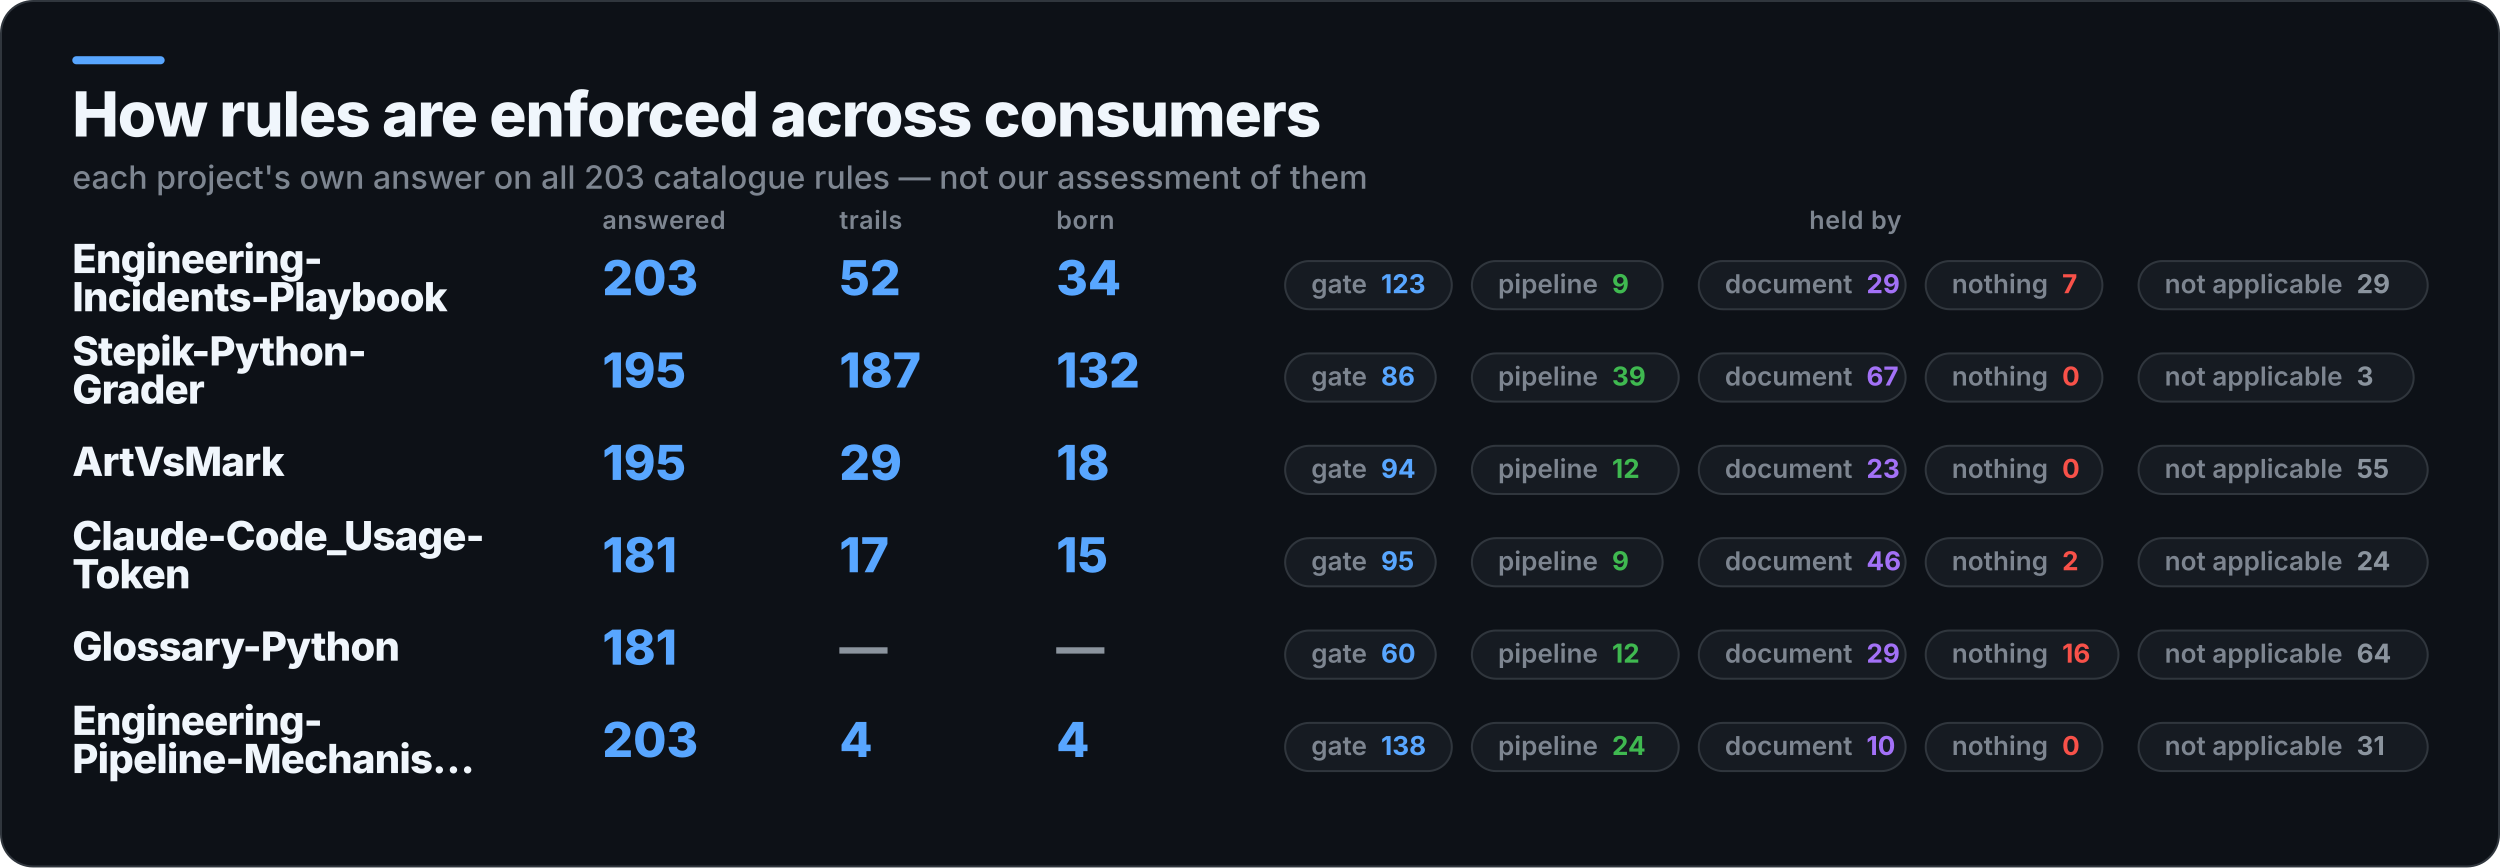
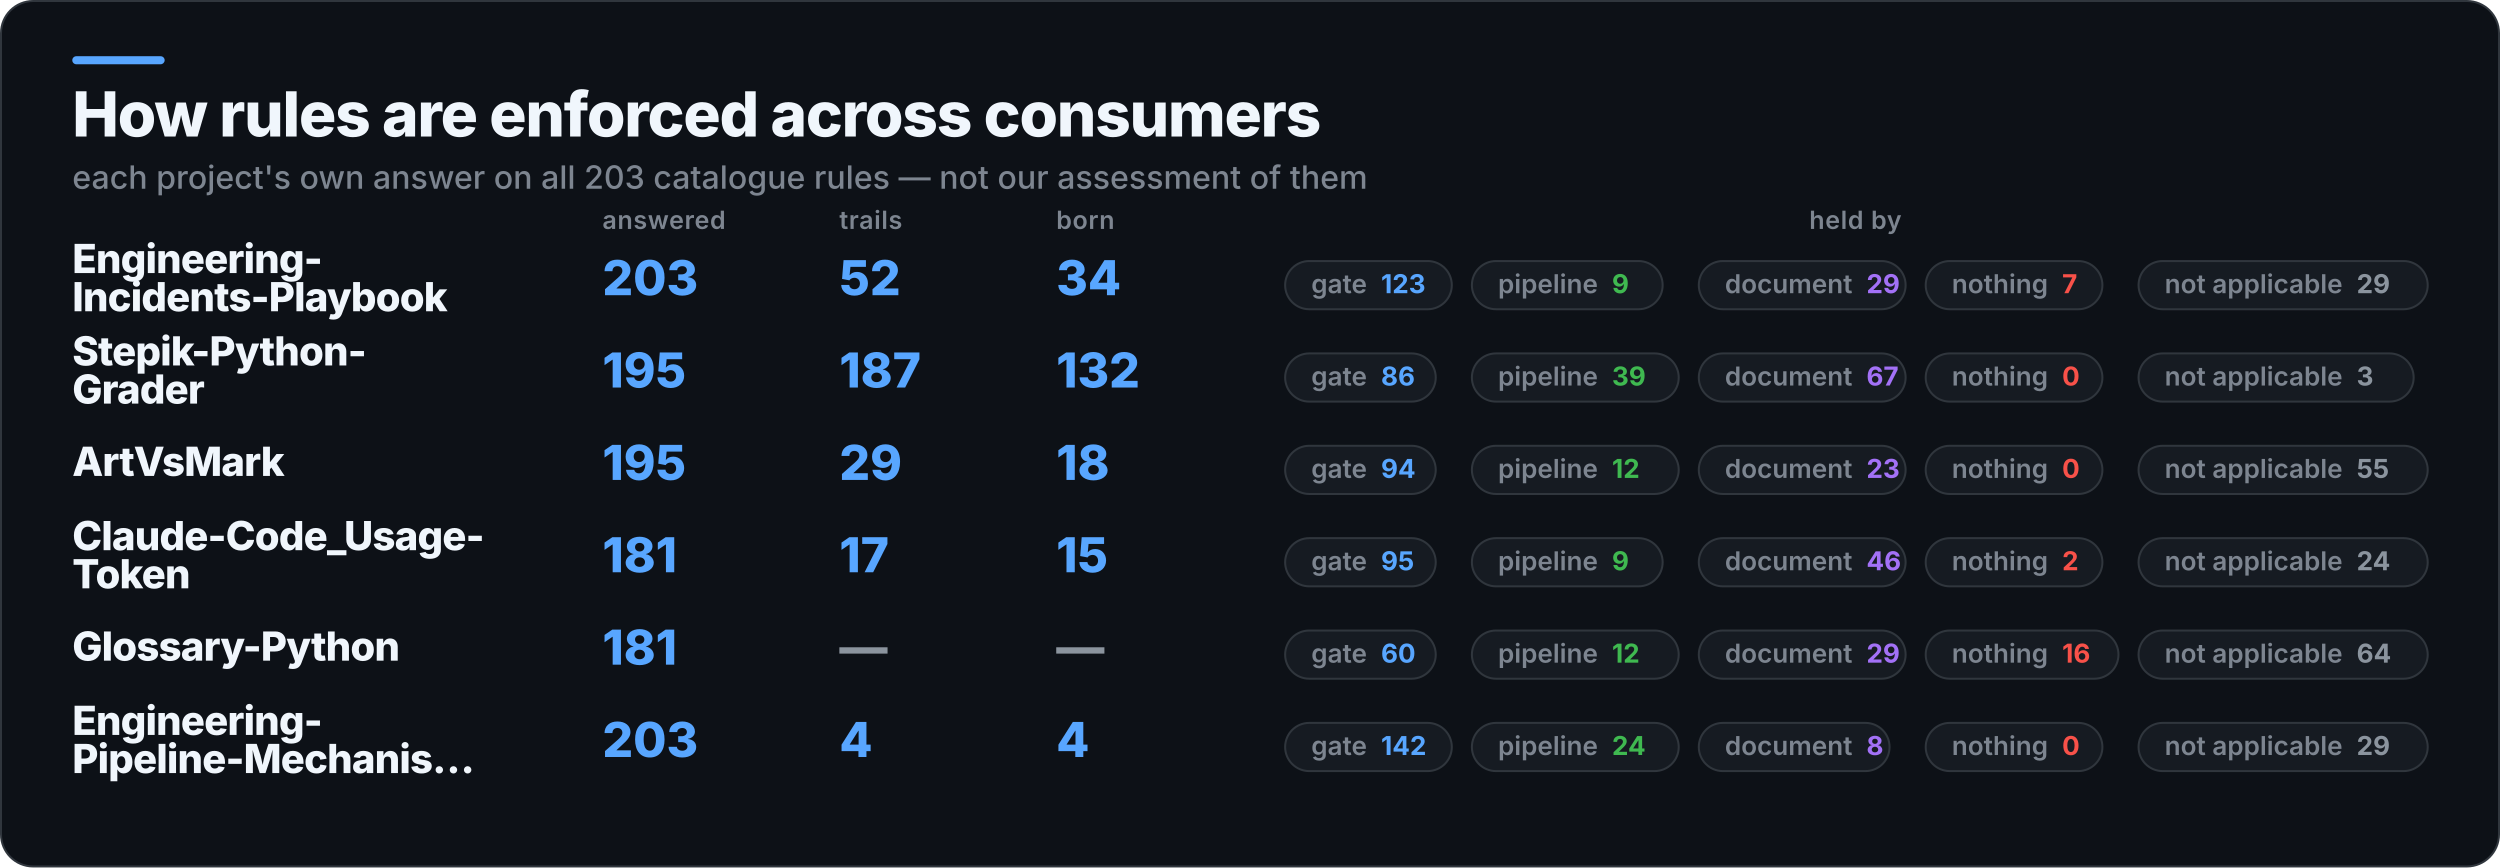
<svg xmlns="http://www.w3.org/2000/svg" width="1245" height="432" viewBox="0 0 1245 432" role="img" aria-label="How rules are enforced across consumers">
  <rect x="0.5" y="0.5" width="1244" height="431" rx="16" fill="#0D1117" stroke="#30363D" />
  <rect x="36" y="28" width="46" height="4" rx="2" fill="#58A6FF" />
  <text x="36" y="68" fill="#F0F6FC" font-family="Inter,Segoe UI,Helvetica,Arial,sans-serif" font-size="31" font-weight="800" letter-spacing="-0.6">How rules are enforced across consumers</text>
  <text x="36" y="94" fill="#7D8590" font-family="Inter,Segoe UI,Helvetica,Arial,sans-serif" font-size="16" font-weight="500">each project's own answer on all 203 catalogue rules — not our assessment of them</text>
  <text x="300" y="114" fill="#7D8590" font-family="Inter,Segoe UI,Helvetica,Arial,sans-serif" font-size="12.5" font-weight="600" letter-spacing="0.3">answered</text>
  <text x="418" y="114" fill="#7D8590" font-family="Inter,Segoe UI,Helvetica,Arial,sans-serif" font-size="12.5" font-weight="600" letter-spacing="0.3">trails</text>
  <text x="526" y="114" fill="#7D8590" font-family="Inter,Segoe UI,Helvetica,Arial,sans-serif" font-size="12.5" font-weight="600" letter-spacing="0.3">born</text>
  <text x="924" y="114" fill="#7D8590" font-family="Inter,Segoe UI,Helvetica,Arial,sans-serif" font-size="12.5" font-weight="600" letter-spacing="0.3" text-anchor="middle">held by</text>
  <text x="36" y="136" fill="#F0F6FC" font-family="Inter,Segoe UI,Helvetica,Arial,sans-serif" font-size="20" font-weight="800" letter-spacing="-0.4">Engineering-</text>
  <text x="36" y="155" fill="#F0F6FC" font-family="Inter,Segoe UI,Helvetica,Arial,sans-serif" font-size="20" font-weight="800" letter-spacing="-0.4">Incidents-Playbook</text>
  <text x="300" y="147" fill="#58A6FF" font-family="Inter,Segoe UI,Helvetica,Arial,sans-serif" font-size="24" font-weight="800">203</text>
  <text x="418" y="147" fill="#58A6FF" font-family="Inter,Segoe UI,Helvetica,Arial,sans-serif" font-size="24" font-weight="800">52</text>
  <text x="526" y="147" fill="#58A6FF" font-family="Inter,Segoe UI,Helvetica,Arial,sans-serif" font-size="24" font-weight="800">34</text>
  <rect x="640" y="130" width="83" height="24" rx="12" fill="#161B22" stroke="#30363D" />
  <text x="653" y="146" fill="#7D8590" font-family="Inter,Segoe UI,Helvetica,Arial,sans-serif" font-size="13" font-weight="600">gate<tspan fill="#58A6FF" font-weight="700" dx="7">123</tspan>
  </text>
  <rect x="733" y="130" width="95" height="24" rx="12" fill="#161B22" stroke="#30363D" />
  <text x="746" y="146" fill="#7D8590" font-family="Inter,Segoe UI,Helvetica,Arial,sans-serif" font-size="13" font-weight="600">pipeline<tspan fill="#3FB950" font-weight="700" dx="7">9</tspan>
  </text>
  <rect x="846" y="130" width="103" height="24" rx="12" fill="#161B22" stroke="#30363D" />
  <text x="859" y="146" fill="#7D8590" font-family="Inter,Segoe UI,Helvetica,Arial,sans-serif" font-size="13" font-weight="600">document<tspan fill="#A371F7" font-weight="700" dx="7">29</tspan>
  </text>
  <rect x="959" y="130" width="88" height="24" rx="12" fill="#161B22" stroke="#30363D" />
  <text x="972" y="146" fill="#7D8590" font-family="Inter,Segoe UI,Helvetica,Arial,sans-serif" font-size="13" font-weight="600">nothing<tspan fill="#F85149" font-weight="700" dx="7">7</tspan>
  </text>
  <rect x="1065" y="130" width="144" height="24" rx="12" fill="#161B22" stroke="#30363D" />
  <text x="1078" y="146" fill="#7D8590" font-family="Inter,Segoe UI,Helvetica,Arial,sans-serif" font-size="13" font-weight="600">not applicable<tspan fill="#8B949E" font-weight="700" dx="7">29</tspan>
  </text>
  <text x="36" y="182" fill="#F0F6FC" font-family="Inter,Segoe UI,Helvetica,Arial,sans-serif" font-size="20" font-weight="800" letter-spacing="-0.4">Stepik-Python-</text>
  <text x="36" y="201" fill="#F0F6FC" font-family="Inter,Segoe UI,Helvetica,Arial,sans-serif" font-size="20" font-weight="800" letter-spacing="-0.4">Grader</text>
  <text x="300" y="193" fill="#58A6FF" font-family="Inter,Segoe UI,Helvetica,Arial,sans-serif" font-size="24" font-weight="800">195</text>
  <text x="418" y="193" fill="#58A6FF" font-family="Inter,Segoe UI,Helvetica,Arial,sans-serif" font-size="24" font-weight="800">187</text>
  <text x="526" y="193" fill="#58A6FF" font-family="Inter,Segoe UI,Helvetica,Arial,sans-serif" font-size="24" font-weight="800">132</text>
  <rect x="640" y="176" width="75" height="24" rx="12" fill="#161B22" stroke="#30363D" />
  <text x="653" y="192" fill="#7D8590" font-family="Inter,Segoe UI,Helvetica,Arial,sans-serif" font-size="13" font-weight="600">gate<tspan fill="#58A6FF" font-weight="700" dx="7">86</tspan>
  </text>
  <rect x="733" y="176" width="103" height="24" rx="12" fill="#161B22" stroke="#30363D" />
  <text x="746" y="192" fill="#7D8590" font-family="Inter,Segoe UI,Helvetica,Arial,sans-serif" font-size="13" font-weight="600">pipeline<tspan fill="#3FB950" font-weight="700" dx="7">39</tspan>
  </text>
  <rect x="846" y="176" width="103" height="24" rx="12" fill="#161B22" stroke="#30363D" />
  <text x="859" y="192" fill="#7D8590" font-family="Inter,Segoe UI,Helvetica,Arial,sans-serif" font-size="13" font-weight="600">document<tspan fill="#A371F7" font-weight="700" dx="7">67</tspan>
  </text>
  <rect x="959" y="176" width="88" height="24" rx="12" fill="#161B22" stroke="#30363D" />
  <text x="972" y="192" fill="#7D8590" font-family="Inter,Segoe UI,Helvetica,Arial,sans-serif" font-size="13" font-weight="600">nothing<tspan fill="#F85149" font-weight="700" dx="7">0</tspan>
  </text>
  <rect x="1065" y="176" width="137" height="24" rx="12" fill="#161B22" stroke="#30363D" />
  <text x="1078" y="192" fill="#7D8590" font-family="Inter,Segoe UI,Helvetica,Arial,sans-serif" font-size="13" font-weight="600">not applicable<tspan fill="#8B949E" font-weight="700" dx="7">3</tspan>
  </text>
  <text x="36" y="237" fill="#F0F6FC" font-family="Inter,Segoe UI,Helvetica,Arial,sans-serif" font-size="20" font-weight="800" letter-spacing="-0.4">ArtVsMark</text>
  <text x="300" y="239" fill="#58A6FF" font-family="Inter,Segoe UI,Helvetica,Arial,sans-serif" font-size="24" font-weight="800">195</text>
  <text x="418" y="239" fill="#58A6FF" font-family="Inter,Segoe UI,Helvetica,Arial,sans-serif" font-size="24" font-weight="800">29</text>
  <text x="526" y="239" fill="#58A6FF" font-family="Inter,Segoe UI,Helvetica,Arial,sans-serif" font-size="24" font-weight="800">18</text>
  <rect x="640" y="222" width="75" height="24" rx="12" fill="#161B22" stroke="#30363D" />
  <text x="653" y="238" fill="#7D8590" font-family="Inter,Segoe UI,Helvetica,Arial,sans-serif" font-size="13" font-weight="600">gate<tspan fill="#58A6FF" font-weight="700" dx="7">94</tspan>
  </text>
  <rect x="733" y="222" width="103" height="24" rx="12" fill="#161B22" stroke="#30363D" />
  <text x="746" y="238" fill="#7D8590" font-family="Inter,Segoe UI,Helvetica,Arial,sans-serif" font-size="13" font-weight="600">pipeline<tspan fill="#3FB950" font-weight="700" dx="7">12</tspan>
  </text>
  <rect x="846" y="222" width="103" height="24" rx="12" fill="#161B22" stroke="#30363D" />
  <text x="859" y="238" fill="#7D8590" font-family="Inter,Segoe UI,Helvetica,Arial,sans-serif" font-size="13" font-weight="600">document<tspan fill="#A371F7" font-weight="700" dx="7">23</tspan>
  </text>
  <rect x="959" y="222" width="88" height="24" rx="12" fill="#161B22" stroke="#30363D" />
  <text x="972" y="238" fill="#7D8590" font-family="Inter,Segoe UI,Helvetica,Arial,sans-serif" font-size="13" font-weight="600">nothing<tspan fill="#F85149" font-weight="700" dx="7">0</tspan>
  </text>
  <rect x="1065" y="222" width="144" height="24" rx="12" fill="#161B22" stroke="#30363D" />
  <text x="1078" y="238" fill="#7D8590" font-family="Inter,Segoe UI,Helvetica,Arial,sans-serif" font-size="13" font-weight="600">not applicable<tspan fill="#8B949E" font-weight="700" dx="7">55</tspan>
  </text>
  <text x="36" y="274" fill="#F0F6FC" font-family="Inter,Segoe UI,Helvetica,Arial,sans-serif" font-size="20" font-weight="800" letter-spacing="-0.4">Claude-Code_Usage-</text>
  <text x="36" y="293" fill="#F0F6FC" font-family="Inter,Segoe UI,Helvetica,Arial,sans-serif" font-size="20" font-weight="800" letter-spacing="-0.4">Token</text>
  <text x="300" y="285" fill="#58A6FF" font-family="Inter,Segoe UI,Helvetica,Arial,sans-serif" font-size="24" font-weight="800">181</text>
  <text x="418" y="285" fill="#58A6FF" font-family="Inter,Segoe UI,Helvetica,Arial,sans-serif" font-size="24" font-weight="800">17</text>
  <text x="526" y="285" fill="#58A6FF" font-family="Inter,Segoe UI,Helvetica,Arial,sans-serif" font-size="24" font-weight="800">15</text>
  <rect x="640" y="268" width="75" height="24" rx="12" fill="#161B22" stroke="#30363D" />
  <text x="653" y="284" fill="#7D8590" font-family="Inter,Segoe UI,Helvetica,Arial,sans-serif" font-size="13" font-weight="600">gate<tspan fill="#58A6FF" font-weight="700" dx="7">95</tspan>
  </text>
  <rect x="733" y="268" width="95" height="24" rx="12" fill="#161B22" stroke="#30363D" />
  <text x="746" y="284" fill="#7D8590" font-family="Inter,Segoe UI,Helvetica,Arial,sans-serif" font-size="13" font-weight="600">pipeline<tspan fill="#3FB950" font-weight="700" dx="7">9</tspan>
  </text>
  <rect x="846" y="268" width="103" height="24" rx="12" fill="#161B22" stroke="#30363D" />
  <text x="859" y="284" fill="#7D8590" font-family="Inter,Segoe UI,Helvetica,Arial,sans-serif" font-size="13" font-weight="600">document<tspan fill="#A371F7" font-weight="700" dx="7">46</tspan>
  </text>
  <rect x="959" y="268" width="88" height="24" rx="12" fill="#161B22" stroke="#30363D" />
  <text x="972" y="284" fill="#7D8590" font-family="Inter,Segoe UI,Helvetica,Arial,sans-serif" font-size="13" font-weight="600">nothing<tspan fill="#F85149" font-weight="700" dx="7">2</tspan>
  </text>
  <rect x="1065" y="268" width="144" height="24" rx="12" fill="#161B22" stroke="#30363D" />
  <text x="1078" y="284" fill="#7D8590" font-family="Inter,Segoe UI,Helvetica,Arial,sans-serif" font-size="13" font-weight="600">not applicable<tspan fill="#8B949E" font-weight="700" dx="7">24</tspan>
  </text>
  <text x="36" y="329" fill="#F0F6FC" font-family="Inter,Segoe UI,Helvetica,Arial,sans-serif" font-size="20" font-weight="800" letter-spacing="-0.4">Glossary-Python</text>
  <text x="300" y="331" fill="#58A6FF" font-family="Inter,Segoe UI,Helvetica,Arial,sans-serif" font-size="24" font-weight="800">181</text>
  <text x="418" y="331" fill="#8B949E" font-family="Inter,Segoe UI,Helvetica,Arial,sans-serif" font-size="24" font-weight="800">—</text>
  <text x="526" y="331" fill="#8B949E" font-family="Inter,Segoe UI,Helvetica,Arial,sans-serif" font-size="24" font-weight="800">—</text>
  <rect x="640" y="314" width="75" height="24" rx="12" fill="#161B22" stroke="#30363D" />
  <text x="653" y="330" fill="#7D8590" font-family="Inter,Segoe UI,Helvetica,Arial,sans-serif" font-size="13" font-weight="600">gate<tspan fill="#58A6FF" font-weight="700" dx="7">60</tspan>
  </text>
  <rect x="733" y="314" width="103" height="24" rx="12" fill="#161B22" stroke="#30363D" />
  <text x="746" y="330" fill="#7D8590" font-family="Inter,Segoe UI,Helvetica,Arial,sans-serif" font-size="13" font-weight="600">pipeline<tspan fill="#3FB950" font-weight="700" dx="7">12</tspan>
  </text>
  <rect x="846" y="314" width="103" height="24" rx="12" fill="#161B22" stroke="#30363D" />
  <text x="859" y="330" fill="#7D8590" font-family="Inter,Segoe UI,Helvetica,Arial,sans-serif" font-size="13" font-weight="600">document<tspan fill="#A371F7" font-weight="700" dx="7">29</tspan>
  </text>
  <rect x="959" y="314" width="96" height="24" rx="12" fill="#161B22" stroke="#30363D" />
  <text x="972" y="330" fill="#7D8590" font-family="Inter,Segoe UI,Helvetica,Arial,sans-serif" font-size="13" font-weight="600">nothing<tspan fill="#F85149" font-weight="700" dx="7">16</tspan>
  </text>
  <rect x="1065" y="314" width="144" height="24" rx="12" fill="#161B22" stroke="#30363D" />
  <text x="1078" y="330" fill="#7D8590" font-family="Inter,Segoe UI,Helvetica,Arial,sans-serif" font-size="13" font-weight="600">not applicable<tspan fill="#8B949E" font-weight="700" dx="7">64</tspan>
  </text>
  <text x="36" y="366" fill="#F0F6FC" font-family="Inter,Segoe UI,Helvetica,Arial,sans-serif" font-size="20" font-weight="800" letter-spacing="-0.4">Engineering-</text>
  <text x="36" y="385" fill="#F0F6FC" font-family="Inter,Segoe UI,Helvetica,Arial,sans-serif" font-size="20" font-weight="800" letter-spacing="-0.4">Pipeline-Mechanis…</text>
  <text x="300" y="377" fill="#58A6FF" font-family="Inter,Segoe UI,Helvetica,Arial,sans-serif" font-size="24" font-weight="800">203</text>
  <text x="418" y="377" fill="#58A6FF" font-family="Inter,Segoe UI,Helvetica,Arial,sans-serif" font-size="24" font-weight="800">4</text>
  <text x="526" y="377" fill="#58A6FF" font-family="Inter,Segoe UI,Helvetica,Arial,sans-serif" font-size="24" font-weight="800">4</text>
  <rect x="640" y="360" width="83" height="24" rx="12" fill="#161B22" stroke="#30363D" />
-   <text x="653" y="376" fill="#7D8590" font-family="Inter,Segoe UI,Helvetica,Arial,sans-serif" font-size="13" font-weight="600">gate<tspan fill="#58A6FF" font-weight="700" dx="7">138</tspan>
+   <text x="653" y="376" fill="#7D8590" font-family="Inter,Segoe UI,Helvetica,Arial,sans-serif" font-size="13" font-weight="600">gate<tspan fill="#58A6FF" font-weight="700" dx="7">142</tspan>
  </text>
  <rect x="733" y="360" width="103" height="24" rx="12" fill="#161B22" stroke="#30363D" />
  <text x="746" y="376" fill="#7D8590" font-family="Inter,Segoe UI,Helvetica,Arial,sans-serif" font-size="13" font-weight="600">pipeline<tspan fill="#3FB950" font-weight="700" dx="7">24</tspan>
  </text>
-   <rect x="846" y="360" width="103" height="24" rx="12" fill="#161B22" stroke="#30363D" />
-   <text x="859" y="376" fill="#7D8590" font-family="Inter,Segoe UI,Helvetica,Arial,sans-serif" font-size="13" font-weight="600">document<tspan fill="#A371F7" font-weight="700" dx="7">10</tspan>
+   <rect x="846" y="360" width="95" height="24" rx="12" fill="#161B22" stroke="#30363D" />
+   <text x="859" y="376" fill="#7D8590" font-family="Inter,Segoe UI,Helvetica,Arial,sans-serif" font-size="13" font-weight="600">document<tspan fill="#A371F7" font-weight="700" dx="7">8</tspan>
  </text>
  <rect x="959" y="360" width="88" height="24" rx="12" fill="#161B22" stroke="#30363D" />
  <text x="972" y="376" fill="#7D8590" font-family="Inter,Segoe UI,Helvetica,Arial,sans-serif" font-size="13" font-weight="600">nothing<tspan fill="#F85149" font-weight="700" dx="7">0</tspan>
  </text>
  <rect x="1065" y="360" width="144" height="24" rx="12" fill="#161B22" stroke="#30363D" />
-   <text x="1078" y="376" fill="#7D8590" font-family="Inter,Segoe UI,Helvetica,Arial,sans-serif" font-size="13" font-weight="600">not applicable<tspan fill="#8B949E" font-weight="700" dx="7">31</tspan>
+   <text x="1078" y="376" fill="#7D8590" font-family="Inter,Segoe UI,Helvetica,Arial,sans-serif" font-size="13" font-weight="600">not applicable<tspan fill="#8B949E" font-weight="700" dx="7">29</tspan>
  </text>
</svg>
